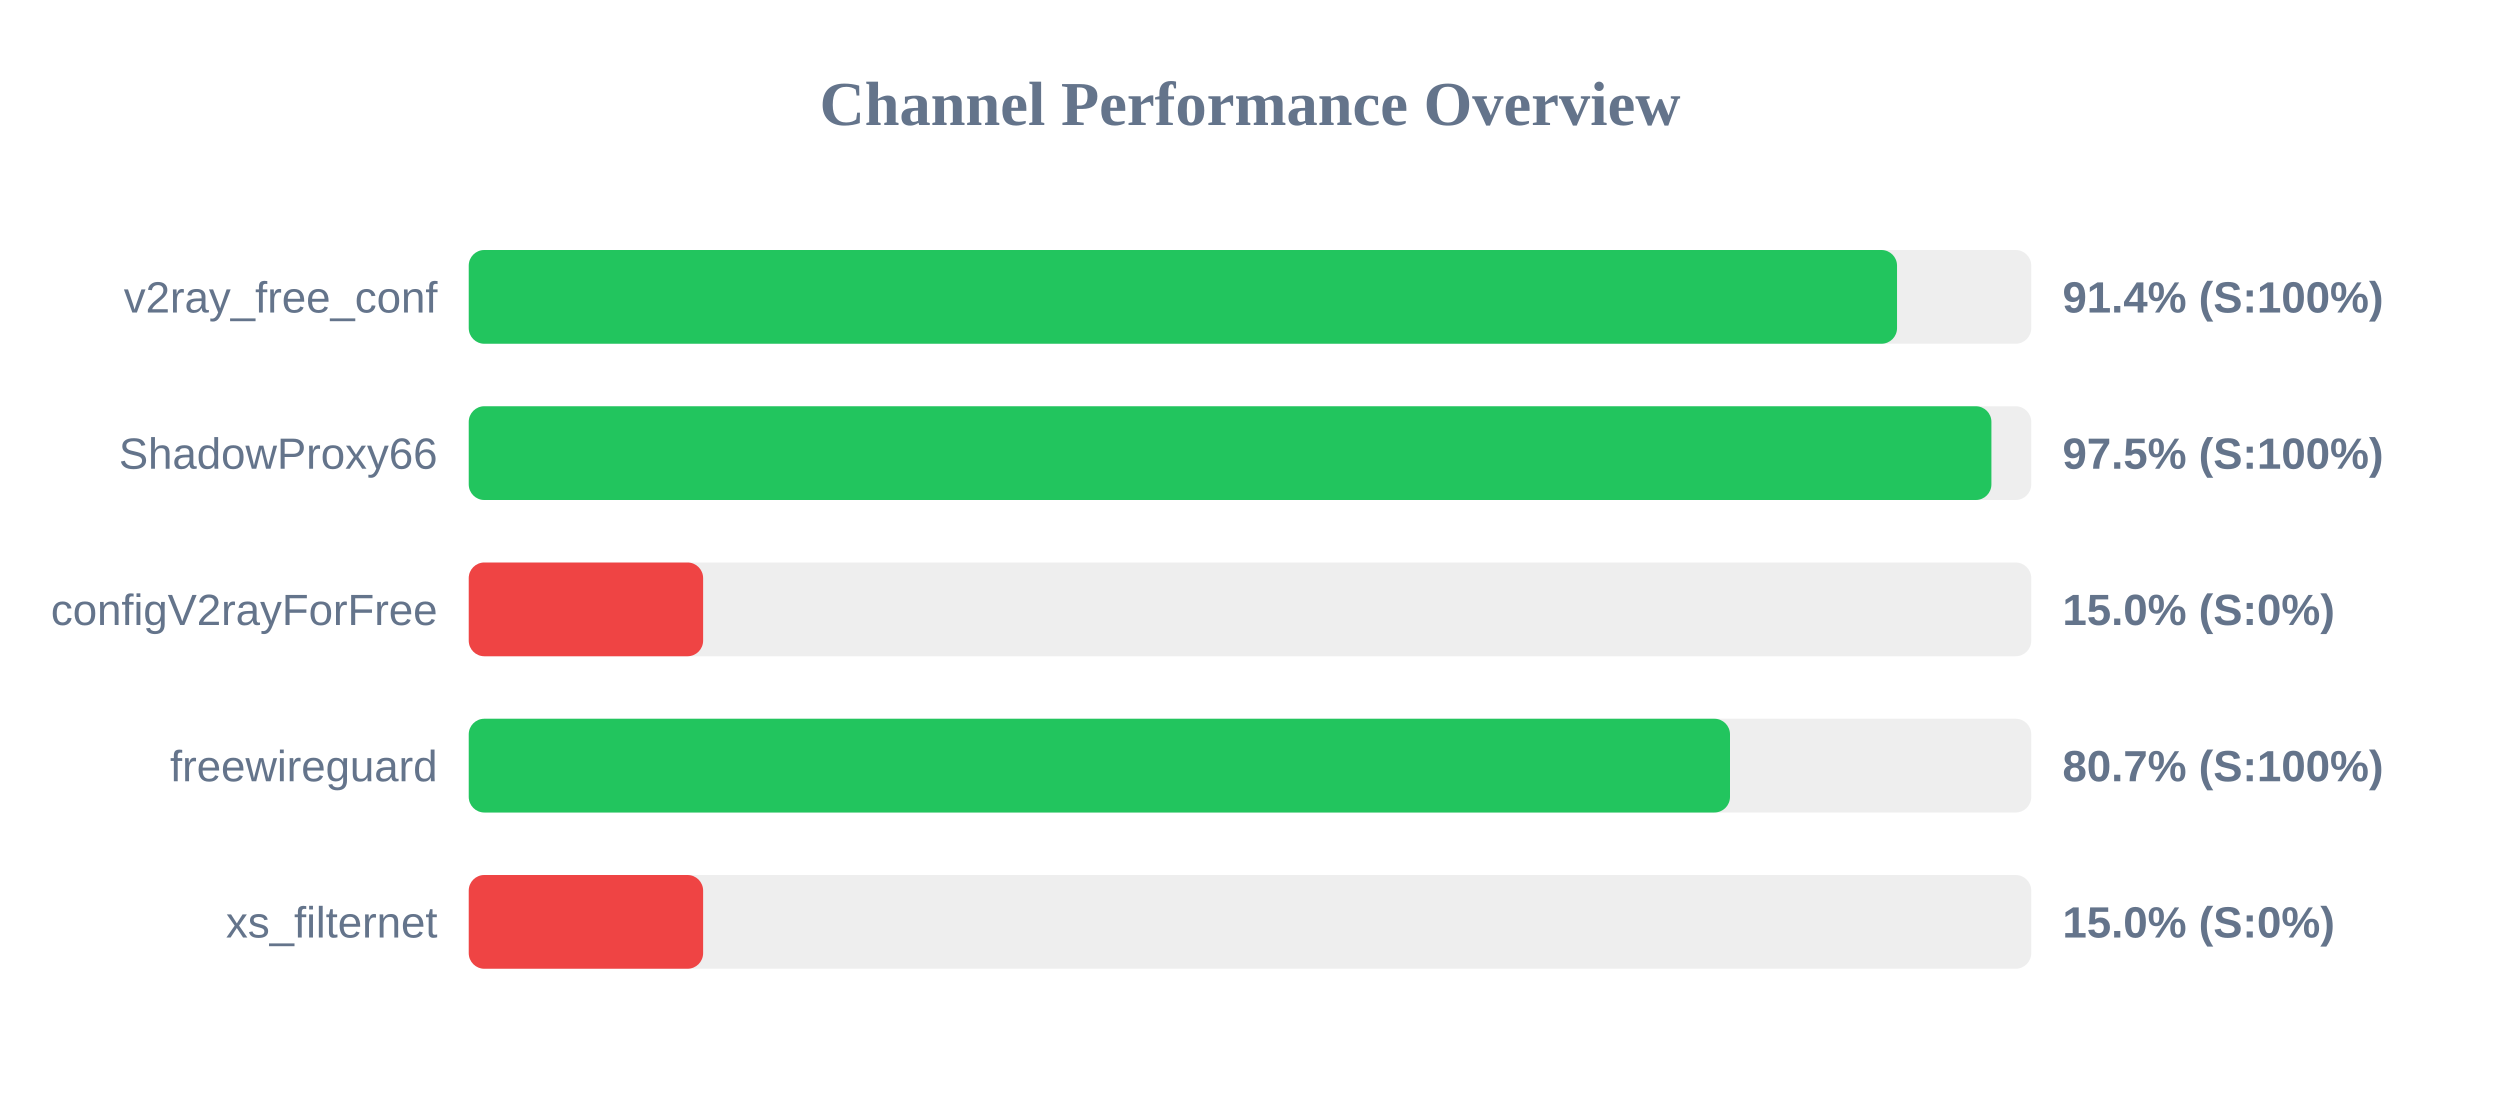
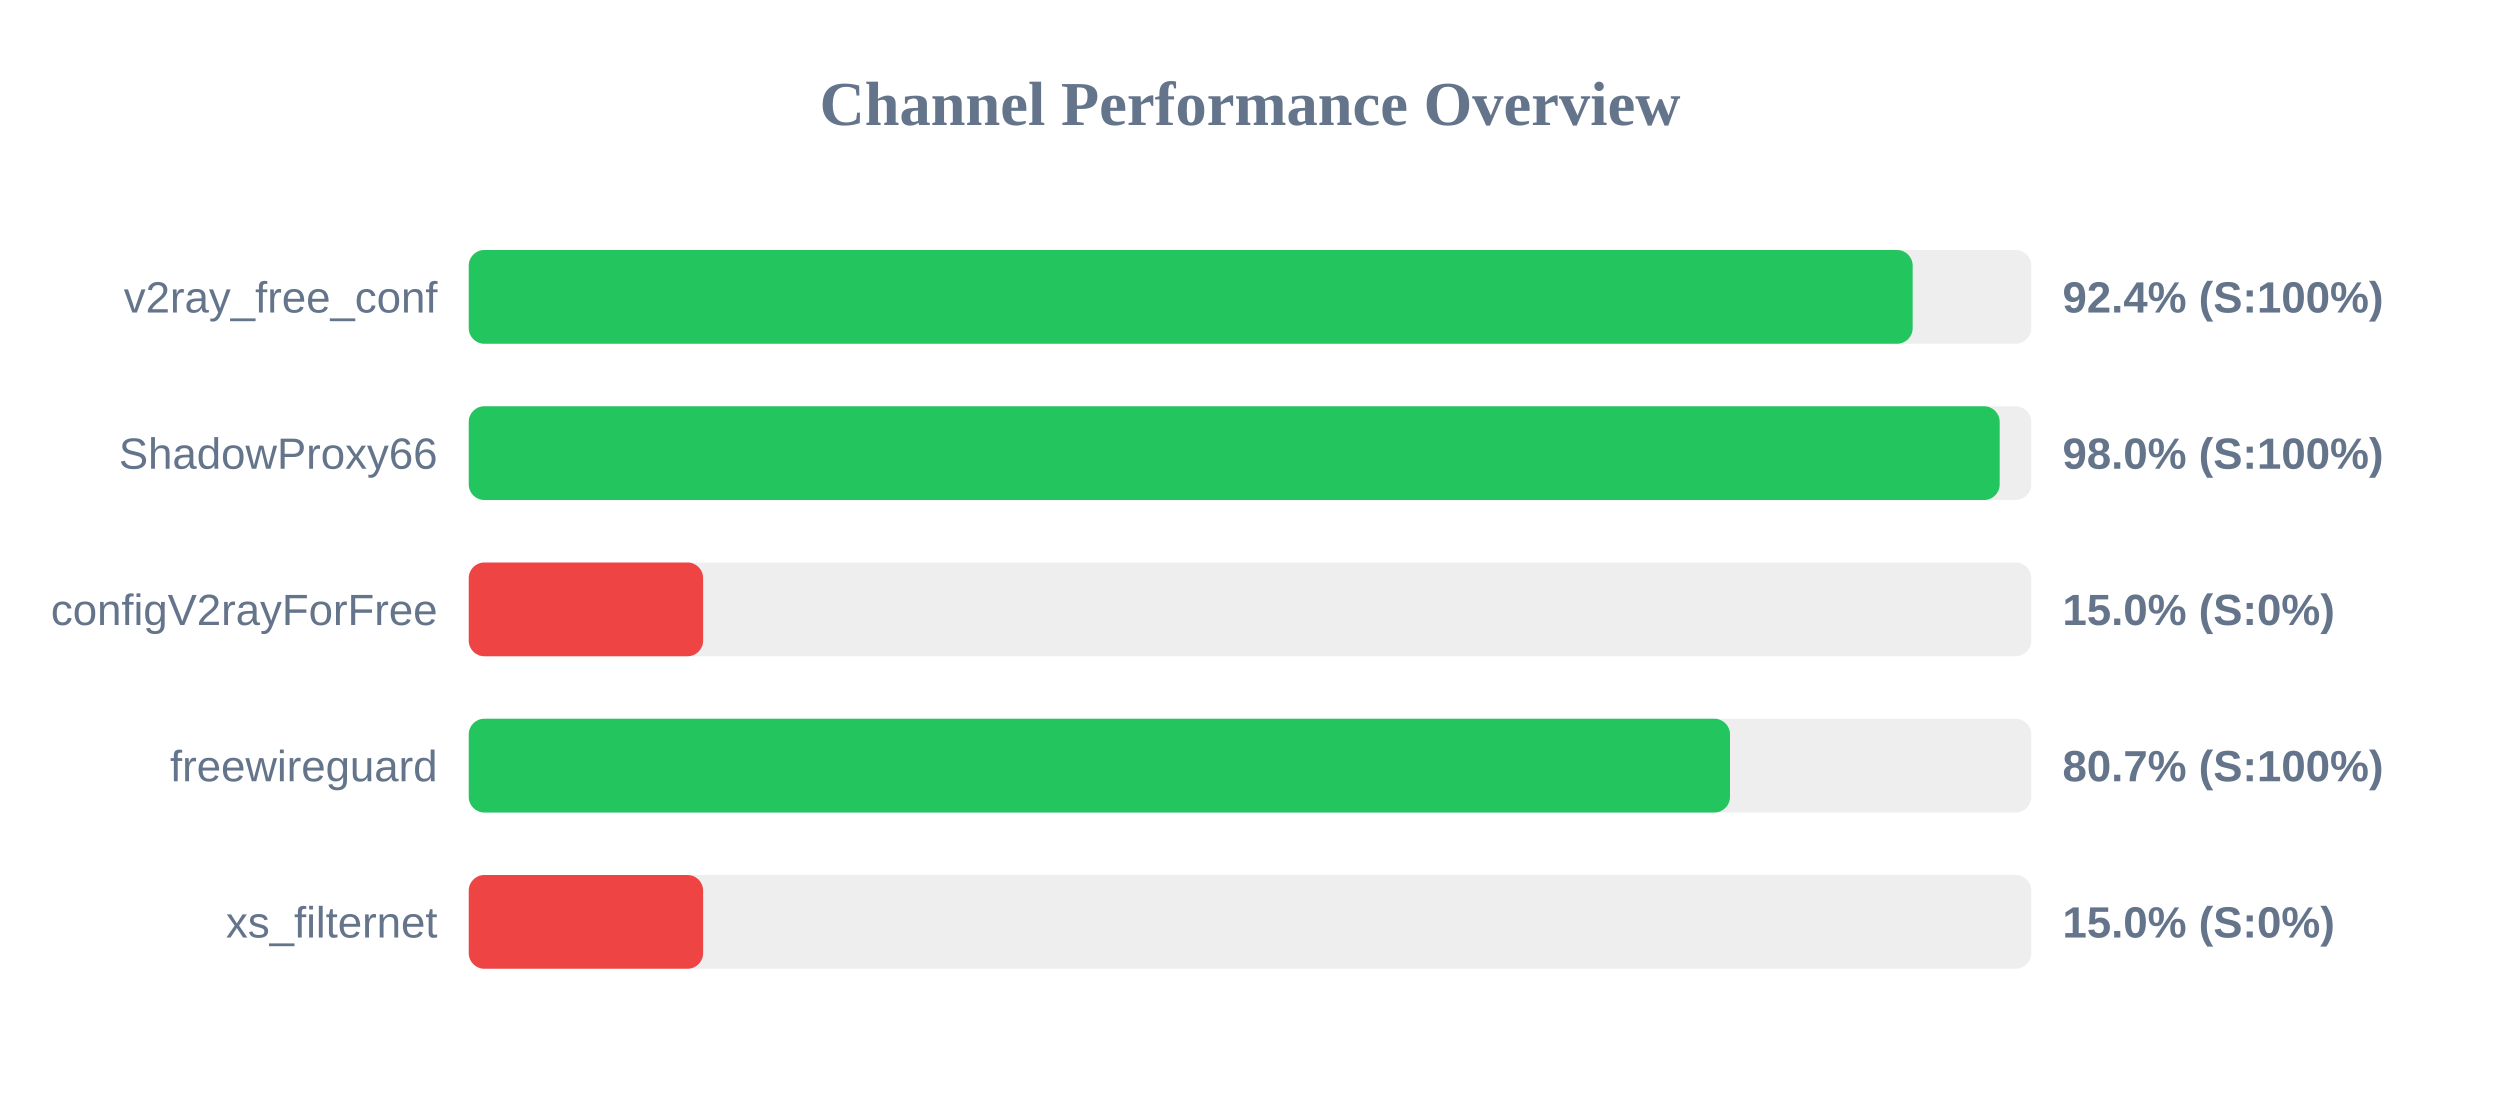
<svg xmlns="http://www.w3.org/2000/svg" width="800" height="350" version="1.1">
  <style>
        .row { font: 14px Arial; fill: #64748b; }
        .score { font: bold 14px Arial; fill: #64748b; }
    </style>
  <text x="400" y="40" text-anchor="middle" font-size="20px" font-weight="bold" fill="#64748b">Channel Performance Overview</text>
  <rect x="150" y="80" width="500" height="30" fill="#eee" rx="5" />
-   <rect x="150" y="80" width="457.05" height="30" fill="#22c55e" rx="5" />
+   <rect x="150" y="80" width="462.05" height="30" fill="#22c55e" rx="5" />
  <text x="140" y="100" text-anchor="end" class="row">v2ray_free_conf</text>
-   <text x="660" y="100" text-anchor="start" class="score">91.4% (S:100%)</text>
+   <text x="660" y="100" text-anchor="start" class="score">92.4% (S:100%)</text>
  <rect x="150" y="130" width="500" height="30" fill="#eee" rx="5" />
-   <rect x="150" y="130" width="487.25" height="30" fill="#22c55e" rx="5" />
+   <rect x="150" y="130" width="489.9" height="30" fill="#22c55e" rx="5" />
  <text x="140" y="150" text-anchor="end" class="row">ShadowProxy66</text>
-   <text x="660" y="150" text-anchor="start" class="score">97.5% (S:100%)</text>
+   <text x="660" y="150" text-anchor="start" class="score">98.0% (S:100%)</text>
  <rect x="150" y="180" width="500" height="30" fill="#eee" rx="5" />
  <rect x="150" y="180" width="75.0" height="30" fill="#ef4444" rx="5" />
  <text x="140" y="200" text-anchor="end" class="row">configV2rayForFree</text>
  <text x="660" y="200" text-anchor="start" class="score">15.0% (S:0%)</text>
  <rect x="150" y="230" width="500" height="30" fill="#eee" rx="5" />
  <rect x="150" y="230" width="403.6" height="30" fill="#22c55e" rx="5" />
  <text x="140" y="250" text-anchor="end" class="row">freewireguard</text>
  <text x="660" y="250" text-anchor="start" class="score">80.7% (S:100%)</text>
  <rect x="150" y="280" width="500" height="30" fill="#eee" rx="5" />
  <rect x="150" y="280" width="75.0" height="30" fill="#ef4444" rx="5" />
  <text x="140" y="300" text-anchor="end" class="row">xs_filternet</text>
  <text x="660" y="300" text-anchor="start" class="score">15.0% (S:0%)</text>
</svg>
